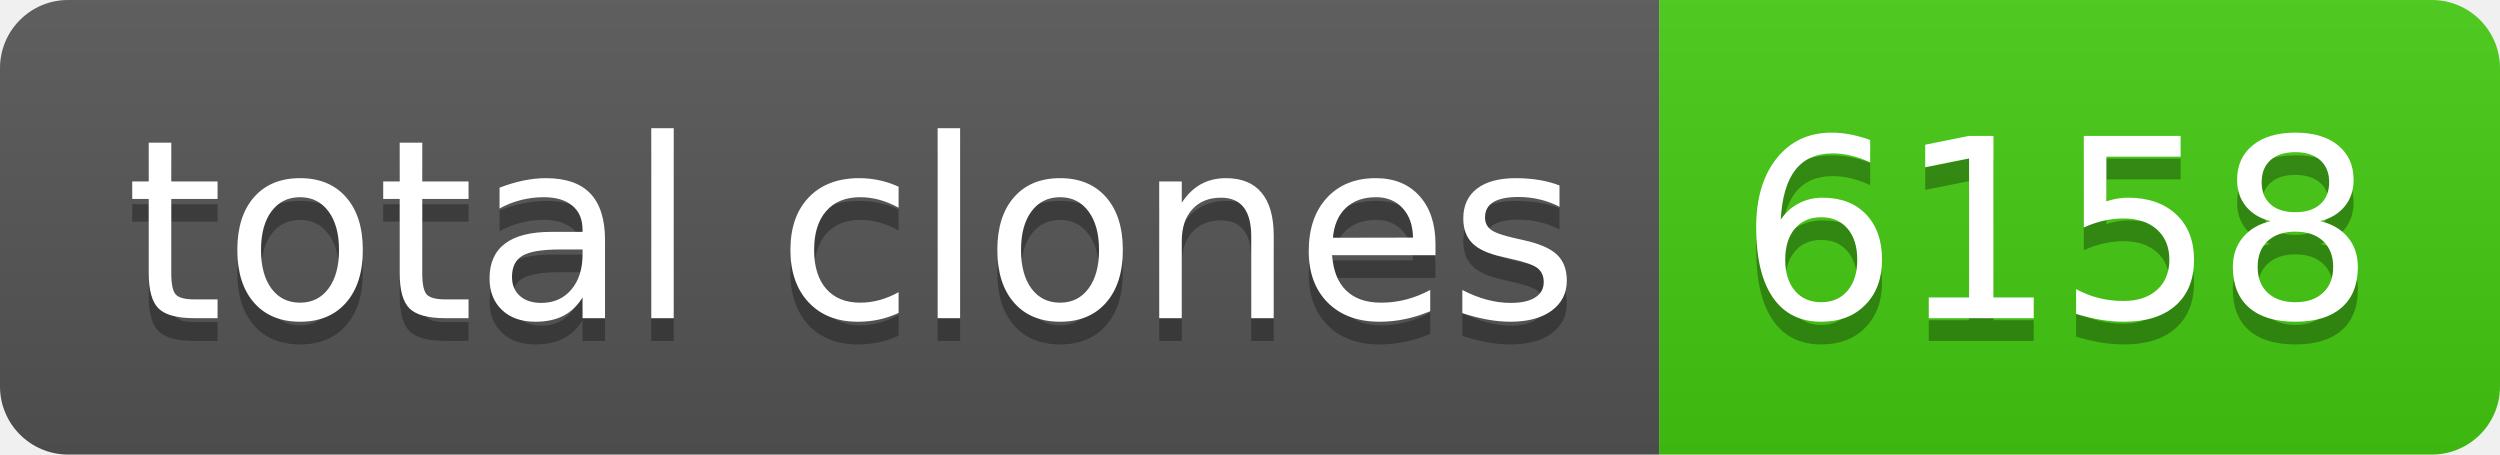
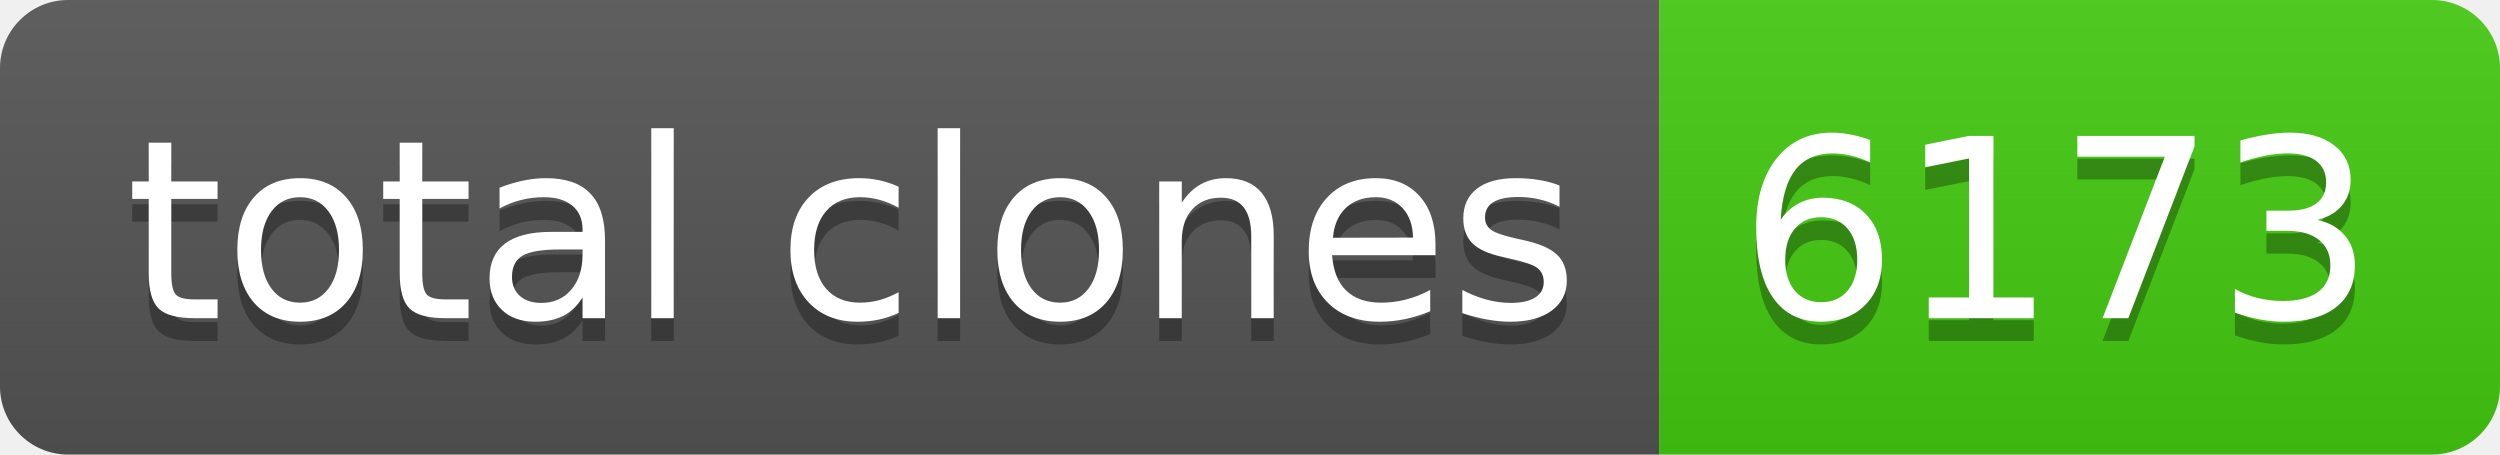
- <svg xmlns="http://www.w3.org/2000/svg" width="110" height="20" role="img" aria-label="total clones: 6158">
+ <svg xmlns="http://www.w3.org/2000/svg" width="110" height="20" role="img" aria-label="total clones: 6173">
  <linearGradient id="s" x2="0" y2="100%">
    <stop offset="0" stop-color="#bbb" stop-opacity=".1" />
    <stop offset="1" stop-opacity=".1" />
  </linearGradient>
  <clipPath id="r">
    <rect width="110" height="20" rx="3" fill="#fff" />
  </clipPath>
  <g clip-path="url(#r)">
    <rect width="73" height="20" fill="#555" />
    <rect x="73" width="37" height="20" fill="#4c1" />
    <rect width="110" height="20" fill="url(#s)" />
  </g>
  <g fill="#fff" text-anchor="middle" font-family="Verdana,Geneva,DejaVu Sans,sans-serif" text-rendering="geometricPrecision" font-size="110">
    <text aria-hidden="true" x="375" y="150" fill="#010101" fill-opacity=".3" transform="scale(.1)" textLength="630">total clones</text>
    <text x="375" y="140" transform="scale(.1)" fill="#fff" textLength="630">total clones</text>
-     <text aria-hidden="true" x="905" y="150" fill="#010101" fill-opacity=".3" transform="scale(.1)" textLength="270">6158</text>
-     <text x="905" y="140" transform="scale(.1)" fill="#fff" textLength="270">6158</text>
+     <text aria-hidden="true" x="905" y="150" fill="#010101" fill-opacity=".3" transform="scale(.1)" textLength="270">6173</text>
+     <text x="905" y="140" transform="scale(.1)" fill="#fff" textLength="270">6173</text>
  </g>
</svg>
